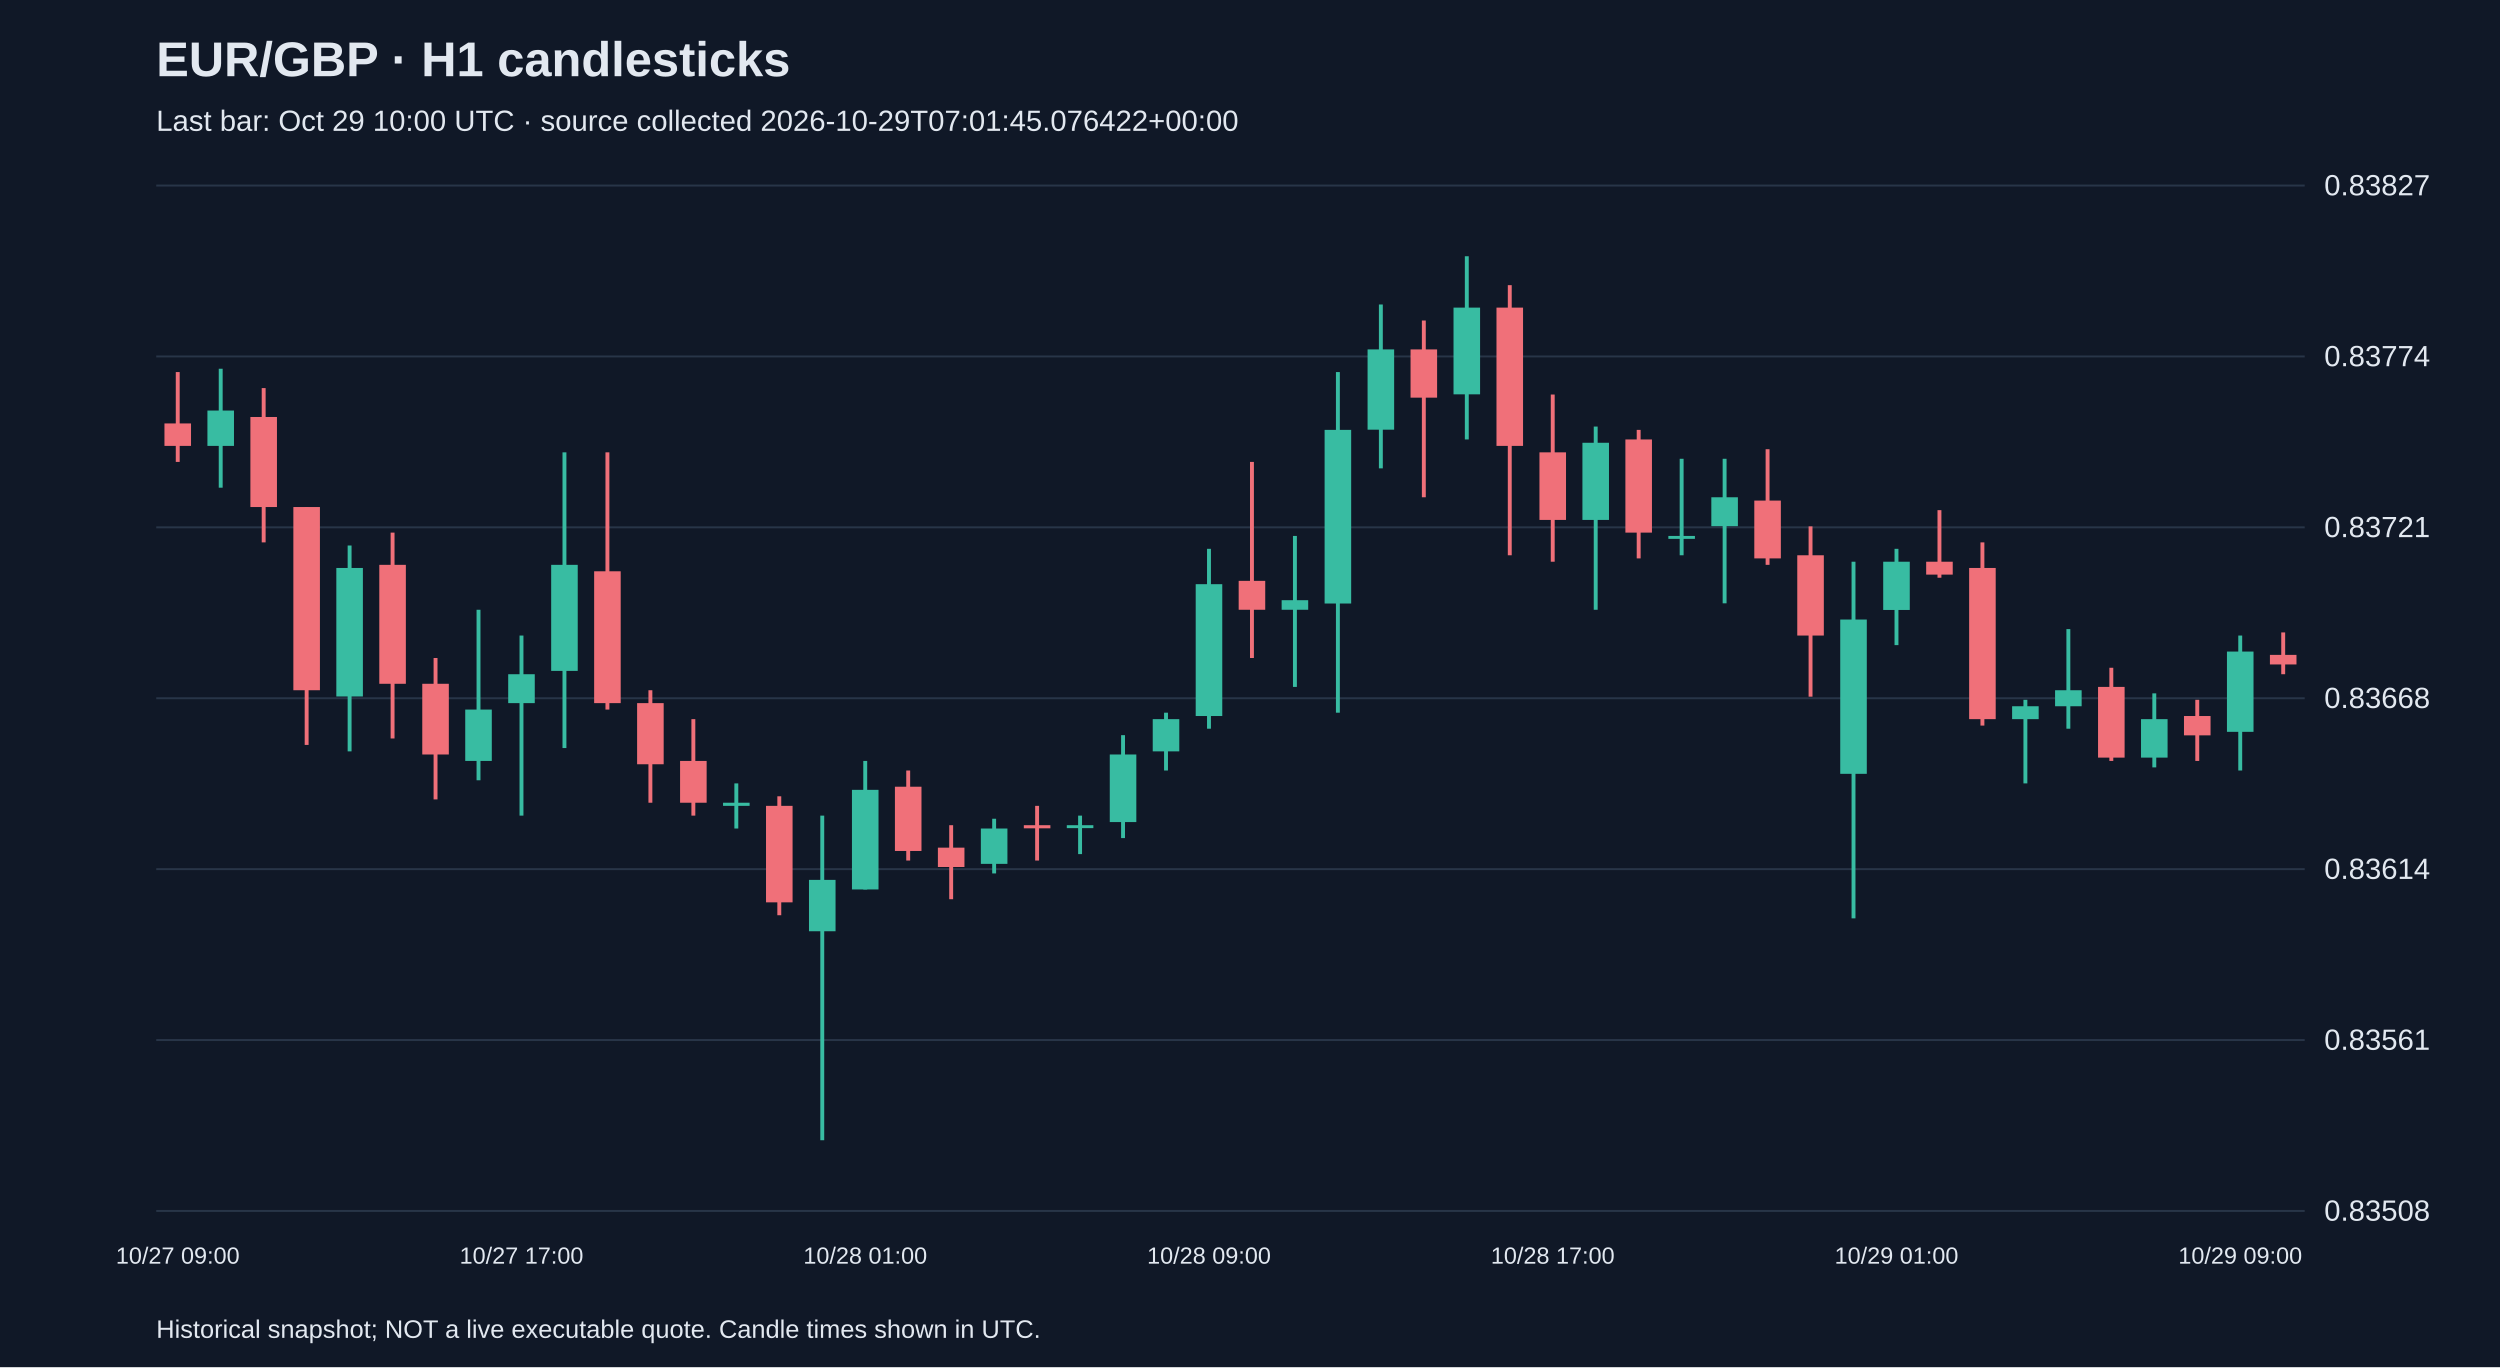
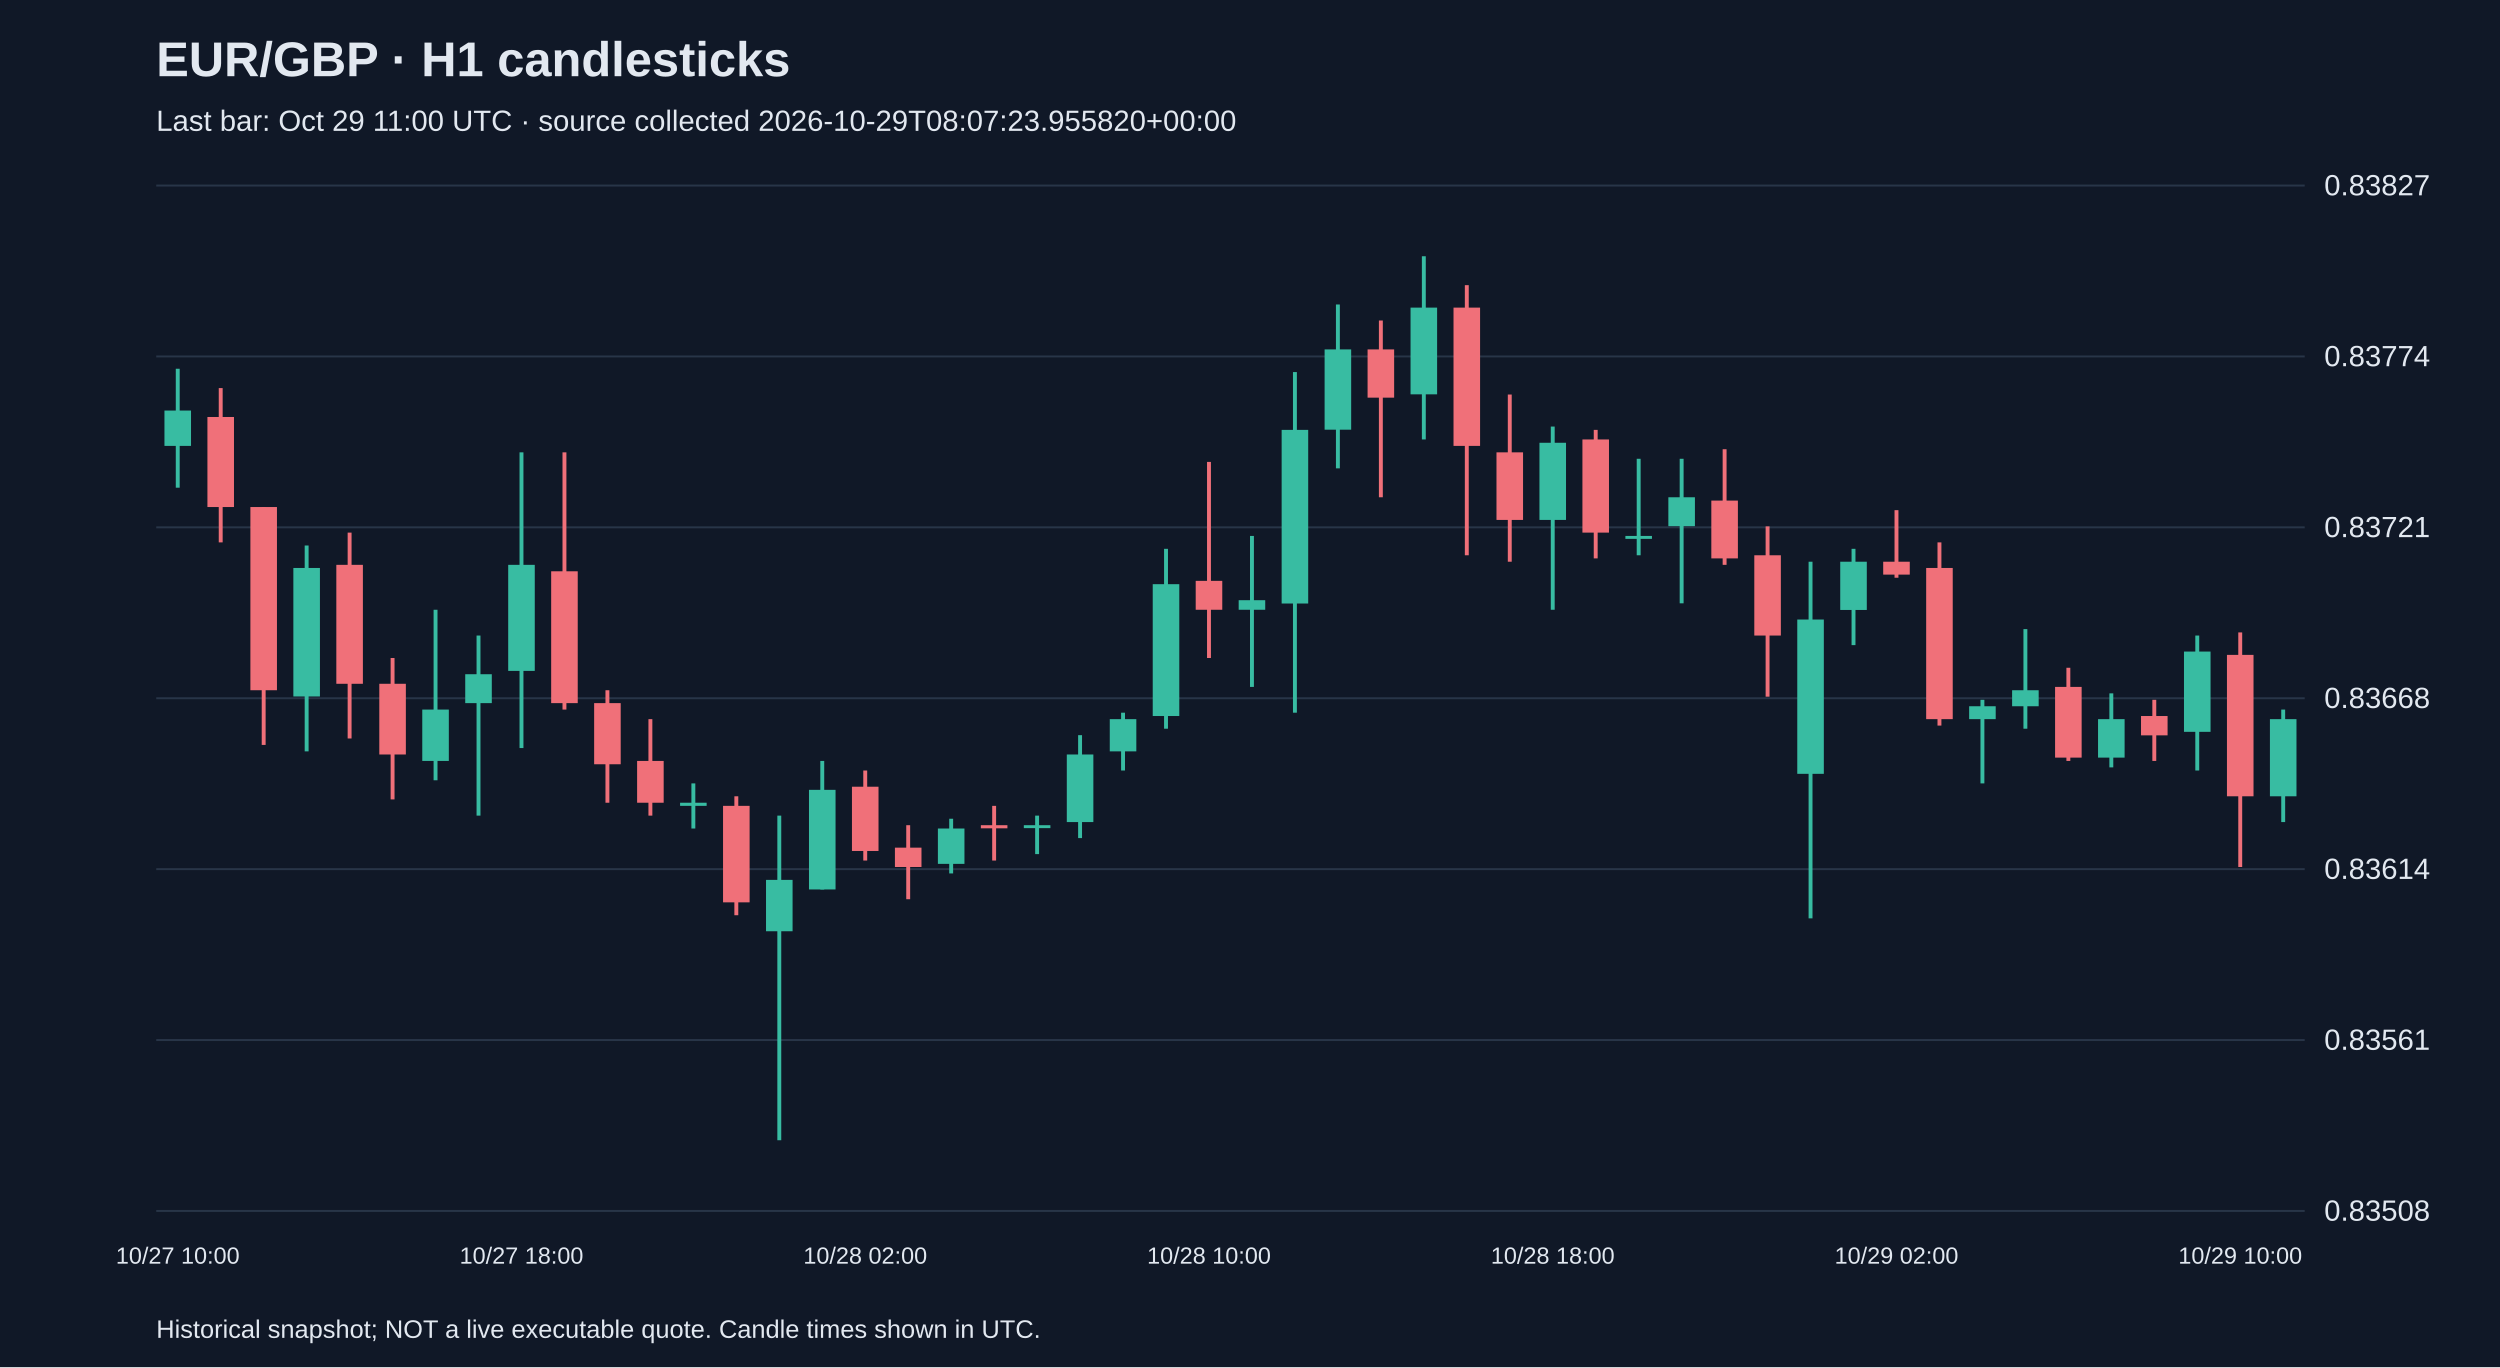
<svg xmlns="http://www.w3.org/2000/svg" viewBox="0 0 1280 700">
  <rect width="100%" height="100%" fill="#101827" />
  <style>text{font-family:Arial,sans-serif;fill:#e2e8f0}</style>
  <text x="80" y="39" font-size="25" font-weight="bold">EUR/GBP · H1 candlesticks</text>
-   <text x="80" y="67" font-size="15" fill="#a6b1c5">Last bar: Oct 29 10:00 UTC · source collected 2026-10-29T07:01:45.076422+00:00</text>
+   <text x="80" y="67" font-size="15" fill="#a6b1c5">Last bar: Oct 29 11:00 UTC · source collected 2026-10-29T08:07:23.955820+00:00</text>
  <line x1="80" y1="620.0" x2="1180" y2="620.0" stroke="#283548" />
  <text x="1190" y="625.0" font-size="15">0.83508</text>
  <line x1="80" y1="532.5" x2="1180" y2="532.5" stroke="#283548" />
  <text x="1190" y="537.5" font-size="15">0.83561</text>
  <line x1="80" y1="445.0" x2="1180" y2="445.0" stroke="#283548" />
  <text x="1190" y="450.0" font-size="15">0.83614</text>
  <line x1="80" y1="357.5" x2="1180" y2="357.5" stroke="#283548" />
  <text x="1190" y="362.5" font-size="15">0.83668</text>
  <line x1="80" y1="270.0" x2="1180" y2="270.0" stroke="#283548" />
  <text x="1190" y="275.0" font-size="15">0.83721</text>
  <line x1="80" y1="182.5" x2="1180" y2="182.5" stroke="#283548" />
  <text x="1190" y="187.5" font-size="15">0.83774</text>
  <line x1="80" y1="95.0" x2="1180" y2="95.0" stroke="#283548" />
  <text x="1190" y="100.0" font-size="15">0.83827</text>
-   <line x1="91.0" y1="190.5" x2="91.0" y2="236.5" stroke="#f07079" stroke-width="2" />
-   <rect x="84.2" y="216.8" width="13.6" height="11.5" fill="#f07079" />
-   <text x="91.0" y="647" text-anchor="middle" font-size="12">10/27 09:00</text>
-   <line x1="113.0" y1="188.8" x2="113.0" y2="249.7" stroke="#38bca2" stroke-width="2" />
-   <rect x="106.2" y="210.2" width="13.6" height="18.1" fill="#38bca2" />
-   <line x1="135.0" y1="198.7" x2="135.0" y2="277.7" stroke="#f07079" stroke-width="2" />
-   <rect x="128.2" y="213.5" width="13.6" height="46.1" fill="#f07079" />
-   <line x1="157.0" y1="259.6" x2="157.0" y2="381.4" stroke="#f07079" stroke-width="2" />
-   <rect x="150.2" y="259.6" width="13.6" height="93.8" fill="#f07079" />
-   <line x1="179.0" y1="279.3" x2="179.0" y2="384.7" stroke="#38bca2" stroke-width="2" />
-   <rect x="172.2" y="290.8" width="13.6" height="65.8" fill="#38bca2" />
-   <line x1="201.0" y1="272.7" x2="201.0" y2="378.1" stroke="#f07079" stroke-width="2" />
-   <rect x="194.2" y="289.2" width="13.6" height="60.9" fill="#f07079" />
-   <line x1="223.0" y1="336.9" x2="223.0" y2="409.3" stroke="#f07079" stroke-width="2" />
-   <rect x="216.2" y="350.1" width="13.6" height="36.2" fill="#f07079" />
-   <line x1="245.0" y1="312.2" x2="245.0" y2="399.5" stroke="#38bca2" stroke-width="2" />
-   <rect x="238.2" y="363.3" width="13.6" height="26.3" fill="#38bca2" />
-   <line x1="267.0" y1="325.4" x2="267.0" y2="417.6" stroke="#38bca2" stroke-width="2" />
-   <rect x="260.2" y="345.2" width="13.6" height="14.8" fill="#38bca2" />
-   <text x="267.0" y="647" text-anchor="middle" font-size="12">10/27 17:00</text>
-   <line x1="289.0" y1="231.6" x2="289.0" y2="383.0" stroke="#38bca2" stroke-width="2" />
-   <rect x="282.2" y="289.2" width="13.6" height="54.3" fill="#38bca2" />
-   <line x1="311.0" y1="231.6" x2="311.0" y2="363.3" stroke="#f07079" stroke-width="2" />
-   <rect x="304.2" y="292.5" width="13.6" height="67.5" fill="#f07079" />
-   <line x1="333.0" y1="353.4" x2="333.0" y2="411.0" stroke="#f07079" stroke-width="2" />
-   <rect x="326.2" y="360.0" width="13.6" height="31.3" fill="#f07079" />
-   <line x1="355.0" y1="368.2" x2="355.0" y2="417.6" stroke="#f07079" stroke-width="2" />
-   <rect x="348.2" y="389.6" width="13.6" height="21.4" fill="#f07079" />
-   <line x1="377.0" y1="401.1" x2="377.0" y2="424.2" stroke="#38bca2" stroke-width="2" />
-   <rect x="370.2" y="411.0" width="13.6" height="1.6" fill="#38bca2" />
-   <line x1="399.0" y1="407.7" x2="399.0" y2="468.6" stroke="#f07079" stroke-width="2" />
-   <rect x="392.2" y="412.6" width="13.6" height="49.4" fill="#f07079" />
-   <line x1="421.0" y1="417.6" x2="421.0" y2="583.8" stroke="#38bca2" stroke-width="2" />
-   <rect x="414.2" y="450.5" width="13.6" height="26.3" fill="#38bca2" />
-   <line x1="443.0" y1="389.6" x2="443.0" y2="455.4" stroke="#38bca2" stroke-width="2" />
-   <rect x="436.2" y="404.4" width="13.6" height="51.0" fill="#38bca2" />
-   <text x="443.0" y="647" text-anchor="middle" font-size="12">10/28 01:00</text>
-   <line x1="465.0" y1="394.5" x2="465.0" y2="440.6" stroke="#f07079" stroke-width="2" />
-   <rect x="458.2" y="402.8" width="13.6" height="32.9" fill="#f07079" />
-   <line x1="487.0" y1="422.5" x2="487.0" y2="460.4" stroke="#f07079" stroke-width="2" />
-   <rect x="480.2" y="434.0" width="13.6" height="9.9" fill="#f07079" />
-   <line x1="509.0" y1="419.2" x2="509.0" y2="447.2" stroke="#38bca2" stroke-width="2" />
-   <rect x="502.2" y="424.2" width="13.6" height="18.1" fill="#38bca2" />
-   <line x1="531.0" y1="412.6" x2="531.0" y2="440.6" stroke="#f07079" stroke-width="2" />
-   <rect x="524.2" y="422.5" width="13.6" height="1.6" fill="#f07079" />
-   <line x1="553.0" y1="417.6" x2="553.0" y2="437.3" stroke="#38bca2" stroke-width="2" />
-   <rect x="546.2" y="422.5" width="13.6" height="1.5" fill="#38bca2" />
-   <line x1="575.0" y1="376.4" x2="575.0" y2="429.1" stroke="#38bca2" stroke-width="2" />
-   <rect x="568.2" y="386.3" width="13.6" height="34.6" fill="#38bca2" />
-   <line x1="597.0" y1="364.9" x2="597.0" y2="394.5" stroke="#38bca2" stroke-width="2" />
-   <rect x="590.2" y="368.2" width="13.6" height="16.5" fill="#38bca2" />
-   <line x1="619.0" y1="281.0" x2="619.0" y2="373.1" stroke="#38bca2" stroke-width="2" />
-   <rect x="612.2" y="299.1" width="13.6" height="67.5" fill="#38bca2" />
-   <text x="619.0" y="647" text-anchor="middle" font-size="12">10/28 09:00</text>
-   <line x1="641.0" y1="236.5" x2="641.0" y2="336.9" stroke="#f07079" stroke-width="2" />
-   <rect x="634.2" y="297.4" width="13.6" height="14.8" fill="#f07079" />
-   <line x1="663.0" y1="274.4" x2="663.0" y2="351.7" stroke="#38bca2" stroke-width="2" />
-   <rect x="656.2" y="307.3" width="13.6" height="4.9" fill="#38bca2" />
-   <line x1="685.0" y1="190.5" x2="685.0" y2="364.9" stroke="#38bca2" stroke-width="2" />
-   <rect x="678.2" y="220.1" width="13.6" height="88.9" fill="#38bca2" />
-   <line x1="707.0" y1="155.9" x2="707.0" y2="239.8" stroke="#38bca2" stroke-width="2" />
-   <rect x="700.2" y="178.9" width="13.6" height="41.1" fill="#38bca2" />
-   <line x1="729.0" y1="164.1" x2="729.0" y2="254.6" stroke="#f07079" stroke-width="2" />
-   <rect x="722.2" y="178.9" width="13.6" height="24.7" fill="#f07079" />
-   <line x1="751.0" y1="131.2" x2="751.0" y2="225.0" stroke="#38bca2" stroke-width="2" />
-   <rect x="744.2" y="157.5" width="13.6" height="44.4" fill="#38bca2" />
-   <line x1="773.0" y1="146.0" x2="773.0" y2="284.3" stroke="#f07079" stroke-width="2" />
-   <rect x="766.2" y="157.5" width="13.6" height="70.8" fill="#f07079" />
-   <line x1="795.0" y1="202.0" x2="795.0" y2="287.6" stroke="#f07079" stroke-width="2" />
-   <rect x="788.2" y="231.6" width="13.6" height="34.6" fill="#f07079" />
-   <text x="795.0" y="647" text-anchor="middle" font-size="12">10/28 17:00</text>
-   <line x1="817.0" y1="218.4" x2="817.0" y2="312.2" stroke="#38bca2" stroke-width="2" />
-   <rect x="810.2" y="226.7" width="13.6" height="39.5" fill="#38bca2" />
-   <line x1="839.0" y1="220.1" x2="839.0" y2="285.9" stroke="#f07079" stroke-width="2" />
-   <rect x="832.2" y="225.0" width="13.6" height="47.7" fill="#f07079" />
-   <line x1="861.0" y1="234.9" x2="861.0" y2="284.3" stroke="#38bca2" stroke-width="2" />
-   <rect x="854.2" y="274.4" width="13.6" height="1.5" fill="#38bca2" />
-   <line x1="883.0" y1="234.9" x2="883.0" y2="308.9" stroke="#38bca2" stroke-width="2" />
-   <rect x="876.2" y="254.6" width="13.6" height="14.8" fill="#38bca2" />
-   <line x1="905.0" y1="230.0" x2="905.0" y2="289.2" stroke="#f07079" stroke-width="2" />
-   <rect x="898.2" y="256.3" width="13.6" height="29.6" fill="#f07079" />
-   <line x1="927.0" y1="269.5" x2="927.0" y2="356.7" stroke="#f07079" stroke-width="2" />
-   <rect x="920.2" y="284.3" width="13.6" height="41.1" fill="#f07079" />
-   <line x1="949.0" y1="287.6" x2="949.0" y2="470.2" stroke="#38bca2" stroke-width="2" />
-   <rect x="942.2" y="317.2" width="13.6" height="79.0" fill="#38bca2" />
-   <line x1="971.0" y1="281.0" x2="971.0" y2="330.3" stroke="#38bca2" stroke-width="2" />
-   <rect x="964.2" y="287.6" width="13.6" height="24.7" fill="#38bca2" />
-   <text x="971.0" y="647" text-anchor="middle" font-size="12">10/29 01:00</text>
-   <line x1="993.0" y1="261.2" x2="993.0" y2="295.8" stroke="#f07079" stroke-width="2" />
-   <rect x="986.2" y="287.6" width="13.6" height="6.6" fill="#f07079" />
-   <line x1="1015.0" y1="277.7" x2="1015.0" y2="371.5" stroke="#f07079" stroke-width="2" />
-   <rect x="1008.2" y="290.8" width="13.6" height="77.4" fill="#f07079" />
-   <line x1="1037.0" y1="358.3" x2="1037.0" y2="401.1" stroke="#38bca2" stroke-width="2" />
-   <rect x="1030.2" y="361.6" width="13.6" height="6.6" fill="#38bca2" />
-   <line x1="1059.0" y1="322.1" x2="1059.0" y2="373.1" stroke="#38bca2" stroke-width="2" />
-   <rect x="1052.2" y="353.4" width="13.6" height="8.2" fill="#38bca2" />
-   <line x1="1081.0" y1="341.9" x2="1081.0" y2="389.6" stroke="#f07079" stroke-width="2" />
-   <rect x="1074.2" y="351.7" width="13.6" height="36.2" fill="#f07079" />
-   <line x1="1103.0" y1="355.0" x2="1103.0" y2="392.9" stroke="#38bca2" stroke-width="2" />
-   <rect x="1096.2" y="368.2" width="13.6" height="19.7" fill="#38bca2" />
-   <line x1="1125.0" y1="358.3" x2="1125.0" y2="389.6" stroke="#f07079" stroke-width="2" />
-   <rect x="1118.2" y="366.6" width="13.6" height="9.9" fill="#f07079" />
-   <line x1="1147.0" y1="325.4" x2="1147.0" y2="394.5" stroke="#38bca2" stroke-width="2" />
-   <rect x="1140.2" y="333.6" width="13.6" height="41.1" fill="#38bca2" />
-   <text x="1147.0" y="647" text-anchor="middle" font-size="12">10/29 09:00</text>
-   <line x1="1169.0" y1="323.8" x2="1169.0" y2="345.2" stroke="#f07079" stroke-width="2" />
-   <rect x="1162.2" y="335.3" width="13.6" height="4.9" fill="#f07079" />
+   <line x1="91.0" y1="188.8" x2="91.0" y2="249.7" stroke="#38bca2" stroke-width="2" />
+   <rect x="84.2" y="210.2" width="13.6" height="18.1" fill="#38bca2" />
+   <text x="91.0" y="647" text-anchor="middle" font-size="12">10/27 10:00</text>
+   <line x1="113.0" y1="198.7" x2="113.0" y2="277.7" stroke="#f07079" stroke-width="2" />
+   <rect x="106.2" y="213.5" width="13.6" height="46.1" fill="#f07079" />
+   <line x1="135.0" y1="259.6" x2="135.0" y2="381.4" stroke="#f07079" stroke-width="2" />
+   <rect x="128.2" y="259.6" width="13.6" height="93.8" fill="#f07079" />
+   <line x1="157.0" y1="279.3" x2="157.0" y2="384.7" stroke="#38bca2" stroke-width="2" />
+   <rect x="150.2" y="290.8" width="13.6" height="65.8" fill="#38bca2" />
+   <line x1="179.0" y1="272.7" x2="179.0" y2="378.1" stroke="#f07079" stroke-width="2" />
+   <rect x="172.2" y="289.2" width="13.6" height="60.9" fill="#f07079" />
+   <line x1="201.0" y1="336.9" x2="201.0" y2="409.3" stroke="#f07079" stroke-width="2" />
+   <rect x="194.2" y="350.1" width="13.6" height="36.2" fill="#f07079" />
+   <line x1="223.0" y1="312.2" x2="223.0" y2="399.5" stroke="#38bca2" stroke-width="2" />
+   <rect x="216.2" y="363.3" width="13.6" height="26.3" fill="#38bca2" />
+   <line x1="245.0" y1="325.4" x2="245.0" y2="417.6" stroke="#38bca2" stroke-width="2" />
+   <rect x="238.2" y="345.2" width="13.6" height="14.8" fill="#38bca2" />
+   <line x1="267.0" y1="231.6" x2="267.0" y2="383.0" stroke="#38bca2" stroke-width="2" />
+   <rect x="260.2" y="289.2" width="13.6" height="54.3" fill="#38bca2" />
+   <text x="267.0" y="647" text-anchor="middle" font-size="12">10/27 18:00</text>
+   <line x1="289.0" y1="231.6" x2="289.0" y2="363.3" stroke="#f07079" stroke-width="2" />
+   <rect x="282.2" y="292.5" width="13.6" height="67.5" fill="#f07079" />
+   <line x1="311.0" y1="353.4" x2="311.0" y2="411.0" stroke="#f07079" stroke-width="2" />
+   <rect x="304.2" y="360.0" width="13.6" height="31.3" fill="#f07079" />
+   <line x1="333.0" y1="368.2" x2="333.0" y2="417.6" stroke="#f07079" stroke-width="2" />
+   <rect x="326.2" y="389.6" width="13.6" height="21.4" fill="#f07079" />
+   <line x1="355.0" y1="401.1" x2="355.0" y2="424.2" stroke="#38bca2" stroke-width="2" />
+   <rect x="348.2" y="411.0" width="13.6" height="1.6" fill="#38bca2" />
+   <line x1="377.0" y1="407.7" x2="377.0" y2="468.6" stroke="#f07079" stroke-width="2" />
+   <rect x="370.2" y="412.6" width="13.6" height="49.4" fill="#f07079" />
+   <line x1="399.0" y1="417.6" x2="399.0" y2="583.8" stroke="#38bca2" stroke-width="2" />
+   <rect x="392.2" y="450.5" width="13.6" height="26.3" fill="#38bca2" />
+   <line x1="421.0" y1="389.6" x2="421.0" y2="455.4" stroke="#38bca2" stroke-width="2" />
+   <rect x="414.2" y="404.4" width="13.6" height="51.0" fill="#38bca2" />
+   <line x1="443.0" y1="394.5" x2="443.0" y2="440.6" stroke="#f07079" stroke-width="2" />
+   <rect x="436.2" y="402.8" width="13.6" height="32.9" fill="#f07079" />
+   <text x="443.0" y="647" text-anchor="middle" font-size="12">10/28 02:00</text>
+   <line x1="465.0" y1="422.5" x2="465.0" y2="460.4" stroke="#f07079" stroke-width="2" />
+   <rect x="458.2" y="434.0" width="13.6" height="9.9" fill="#f07079" />
+   <line x1="487.0" y1="419.2" x2="487.0" y2="447.2" stroke="#38bca2" stroke-width="2" />
+   <rect x="480.2" y="424.2" width="13.6" height="18.1" fill="#38bca2" />
+   <line x1="509.0" y1="412.6" x2="509.0" y2="440.6" stroke="#f07079" stroke-width="2" />
+   <rect x="502.2" y="422.5" width="13.6" height="1.6" fill="#f07079" />
+   <line x1="531.0" y1="417.6" x2="531.0" y2="437.3" stroke="#38bca2" stroke-width="2" />
+   <rect x="524.2" y="422.5" width="13.6" height="1.5" fill="#38bca2" />
+   <line x1="553.0" y1="376.4" x2="553.0" y2="429.1" stroke="#38bca2" stroke-width="2" />
+   <rect x="546.2" y="386.3" width="13.6" height="34.6" fill="#38bca2" />
+   <line x1="575.0" y1="364.9" x2="575.0" y2="394.5" stroke="#38bca2" stroke-width="2" />
+   <rect x="568.2" y="368.2" width="13.6" height="16.5" fill="#38bca2" />
+   <line x1="597.0" y1="281.0" x2="597.0" y2="373.1" stroke="#38bca2" stroke-width="2" />
+   <rect x="590.2" y="299.1" width="13.6" height="67.5" fill="#38bca2" />
+   <line x1="619.0" y1="236.5" x2="619.0" y2="336.9" stroke="#f07079" stroke-width="2" />
+   <rect x="612.2" y="297.4" width="13.6" height="14.8" fill="#f07079" />
+   <text x="619.0" y="647" text-anchor="middle" font-size="12">10/28 10:00</text>
+   <line x1="641.0" y1="274.4" x2="641.0" y2="351.7" stroke="#38bca2" stroke-width="2" />
+   <rect x="634.2" y="307.3" width="13.6" height="4.9" fill="#38bca2" />
+   <line x1="663.0" y1="190.5" x2="663.0" y2="364.9" stroke="#38bca2" stroke-width="2" />
+   <rect x="656.2" y="220.1" width="13.6" height="88.9" fill="#38bca2" />
+   <line x1="685.0" y1="155.9" x2="685.0" y2="239.8" stroke="#38bca2" stroke-width="2" />
+   <rect x="678.2" y="178.9" width="13.6" height="41.1" fill="#38bca2" />
+   <line x1="707.0" y1="164.1" x2="707.0" y2="254.6" stroke="#f07079" stroke-width="2" />
+   <rect x="700.2" y="178.9" width="13.6" height="24.7" fill="#f07079" />
+   <line x1="729.0" y1="131.2" x2="729.0" y2="225.0" stroke="#38bca2" stroke-width="2" />
+   <rect x="722.2" y="157.5" width="13.6" height="44.4" fill="#38bca2" />
+   <line x1="751.0" y1="146.0" x2="751.0" y2="284.3" stroke="#f07079" stroke-width="2" />
+   <rect x="744.2" y="157.5" width="13.6" height="70.8" fill="#f07079" />
+   <line x1="773.0" y1="202.0" x2="773.0" y2="287.6" stroke="#f07079" stroke-width="2" />
+   <rect x="766.2" y="231.6" width="13.6" height="34.6" fill="#f07079" />
+   <line x1="795.0" y1="218.4" x2="795.0" y2="312.2" stroke="#38bca2" stroke-width="2" />
+   <rect x="788.2" y="226.7" width="13.6" height="39.5" fill="#38bca2" />
+   <text x="795.0" y="647" text-anchor="middle" font-size="12">10/28 18:00</text>
+   <line x1="817.0" y1="220.1" x2="817.0" y2="285.9" stroke="#f07079" stroke-width="2" />
+   <rect x="810.2" y="225.0" width="13.6" height="47.7" fill="#f07079" />
+   <line x1="839.0" y1="234.9" x2="839.0" y2="284.3" stroke="#38bca2" stroke-width="2" />
+   <rect x="832.2" y="274.4" width="13.6" height="1.5" fill="#38bca2" />
+   <line x1="861.0" y1="234.9" x2="861.0" y2="308.9" stroke="#38bca2" stroke-width="2" />
+   <rect x="854.2" y="254.6" width="13.6" height="14.8" fill="#38bca2" />
+   <line x1="883.0" y1="230.0" x2="883.0" y2="289.2" stroke="#f07079" stroke-width="2" />
+   <rect x="876.2" y="256.3" width="13.6" height="29.6" fill="#f07079" />
+   <line x1="905.0" y1="269.5" x2="905.0" y2="356.7" stroke="#f07079" stroke-width="2" />
+   <rect x="898.2" y="284.3" width="13.6" height="41.1" fill="#f07079" />
+   <line x1="927.0" y1="287.6" x2="927.0" y2="470.2" stroke="#38bca2" stroke-width="2" />
+   <rect x="920.2" y="317.2" width="13.6" height="79.0" fill="#38bca2" />
+   <line x1="949.0" y1="281.0" x2="949.0" y2="330.3" stroke="#38bca2" stroke-width="2" />
+   <rect x="942.2" y="287.6" width="13.6" height="24.7" fill="#38bca2" />
+   <line x1="971.0" y1="261.2" x2="971.0" y2="295.8" stroke="#f07079" stroke-width="2" />
+   <rect x="964.2" y="287.6" width="13.6" height="6.6" fill="#f07079" />
+   <text x="971.0" y="647" text-anchor="middle" font-size="12">10/29 02:00</text>
+   <line x1="993.0" y1="277.7" x2="993.0" y2="371.5" stroke="#f07079" stroke-width="2" />
+   <rect x="986.2" y="290.8" width="13.6" height="77.4" fill="#f07079" />
+   <line x1="1015.0" y1="358.3" x2="1015.0" y2="401.1" stroke="#38bca2" stroke-width="2" />
+   <rect x="1008.2" y="361.6" width="13.6" height="6.6" fill="#38bca2" />
+   <line x1="1037.0" y1="322.1" x2="1037.0" y2="373.1" stroke="#38bca2" stroke-width="2" />
+   <rect x="1030.2" y="353.4" width="13.6" height="8.2" fill="#38bca2" />
+   <line x1="1059.0" y1="341.9" x2="1059.0" y2="389.6" stroke="#f07079" stroke-width="2" />
+   <rect x="1052.2" y="351.7" width="13.6" height="36.2" fill="#f07079" />
+   <line x1="1081.0" y1="355.0" x2="1081.0" y2="392.9" stroke="#38bca2" stroke-width="2" />
+   <rect x="1074.2" y="368.2" width="13.6" height="19.7" fill="#38bca2" />
+   <line x1="1103.0" y1="358.3" x2="1103.0" y2="389.6" stroke="#f07079" stroke-width="2" />
+   <rect x="1096.2" y="366.6" width="13.6" height="9.9" fill="#f07079" />
+   <line x1="1125.0" y1="325.4" x2="1125.0" y2="394.5" stroke="#38bca2" stroke-width="2" />
+   <rect x="1118.2" y="333.6" width="13.6" height="41.1" fill="#38bca2" />
+   <line x1="1147.0" y1="323.8" x2="1147.0" y2="443.9" stroke="#f07079" stroke-width="2" />
+   <rect x="1140.2" y="335.3" width="13.6" height="72.4" fill="#f07079" />
+   <text x="1147.0" y="647" text-anchor="middle" font-size="12">10/29 10:00</text>
+   <line x1="1169.0" y1="363.3" x2="1169.0" y2="420.9" stroke="#38bca2" stroke-width="2" />
+   <rect x="1162.2" y="368.2" width="13.6" height="39.5" fill="#38bca2" />
  <text x="80" y="685" font-size="13">Historical snapshot; NOT a live executable quote. Candle times shown in UTC.</text>
</svg>
